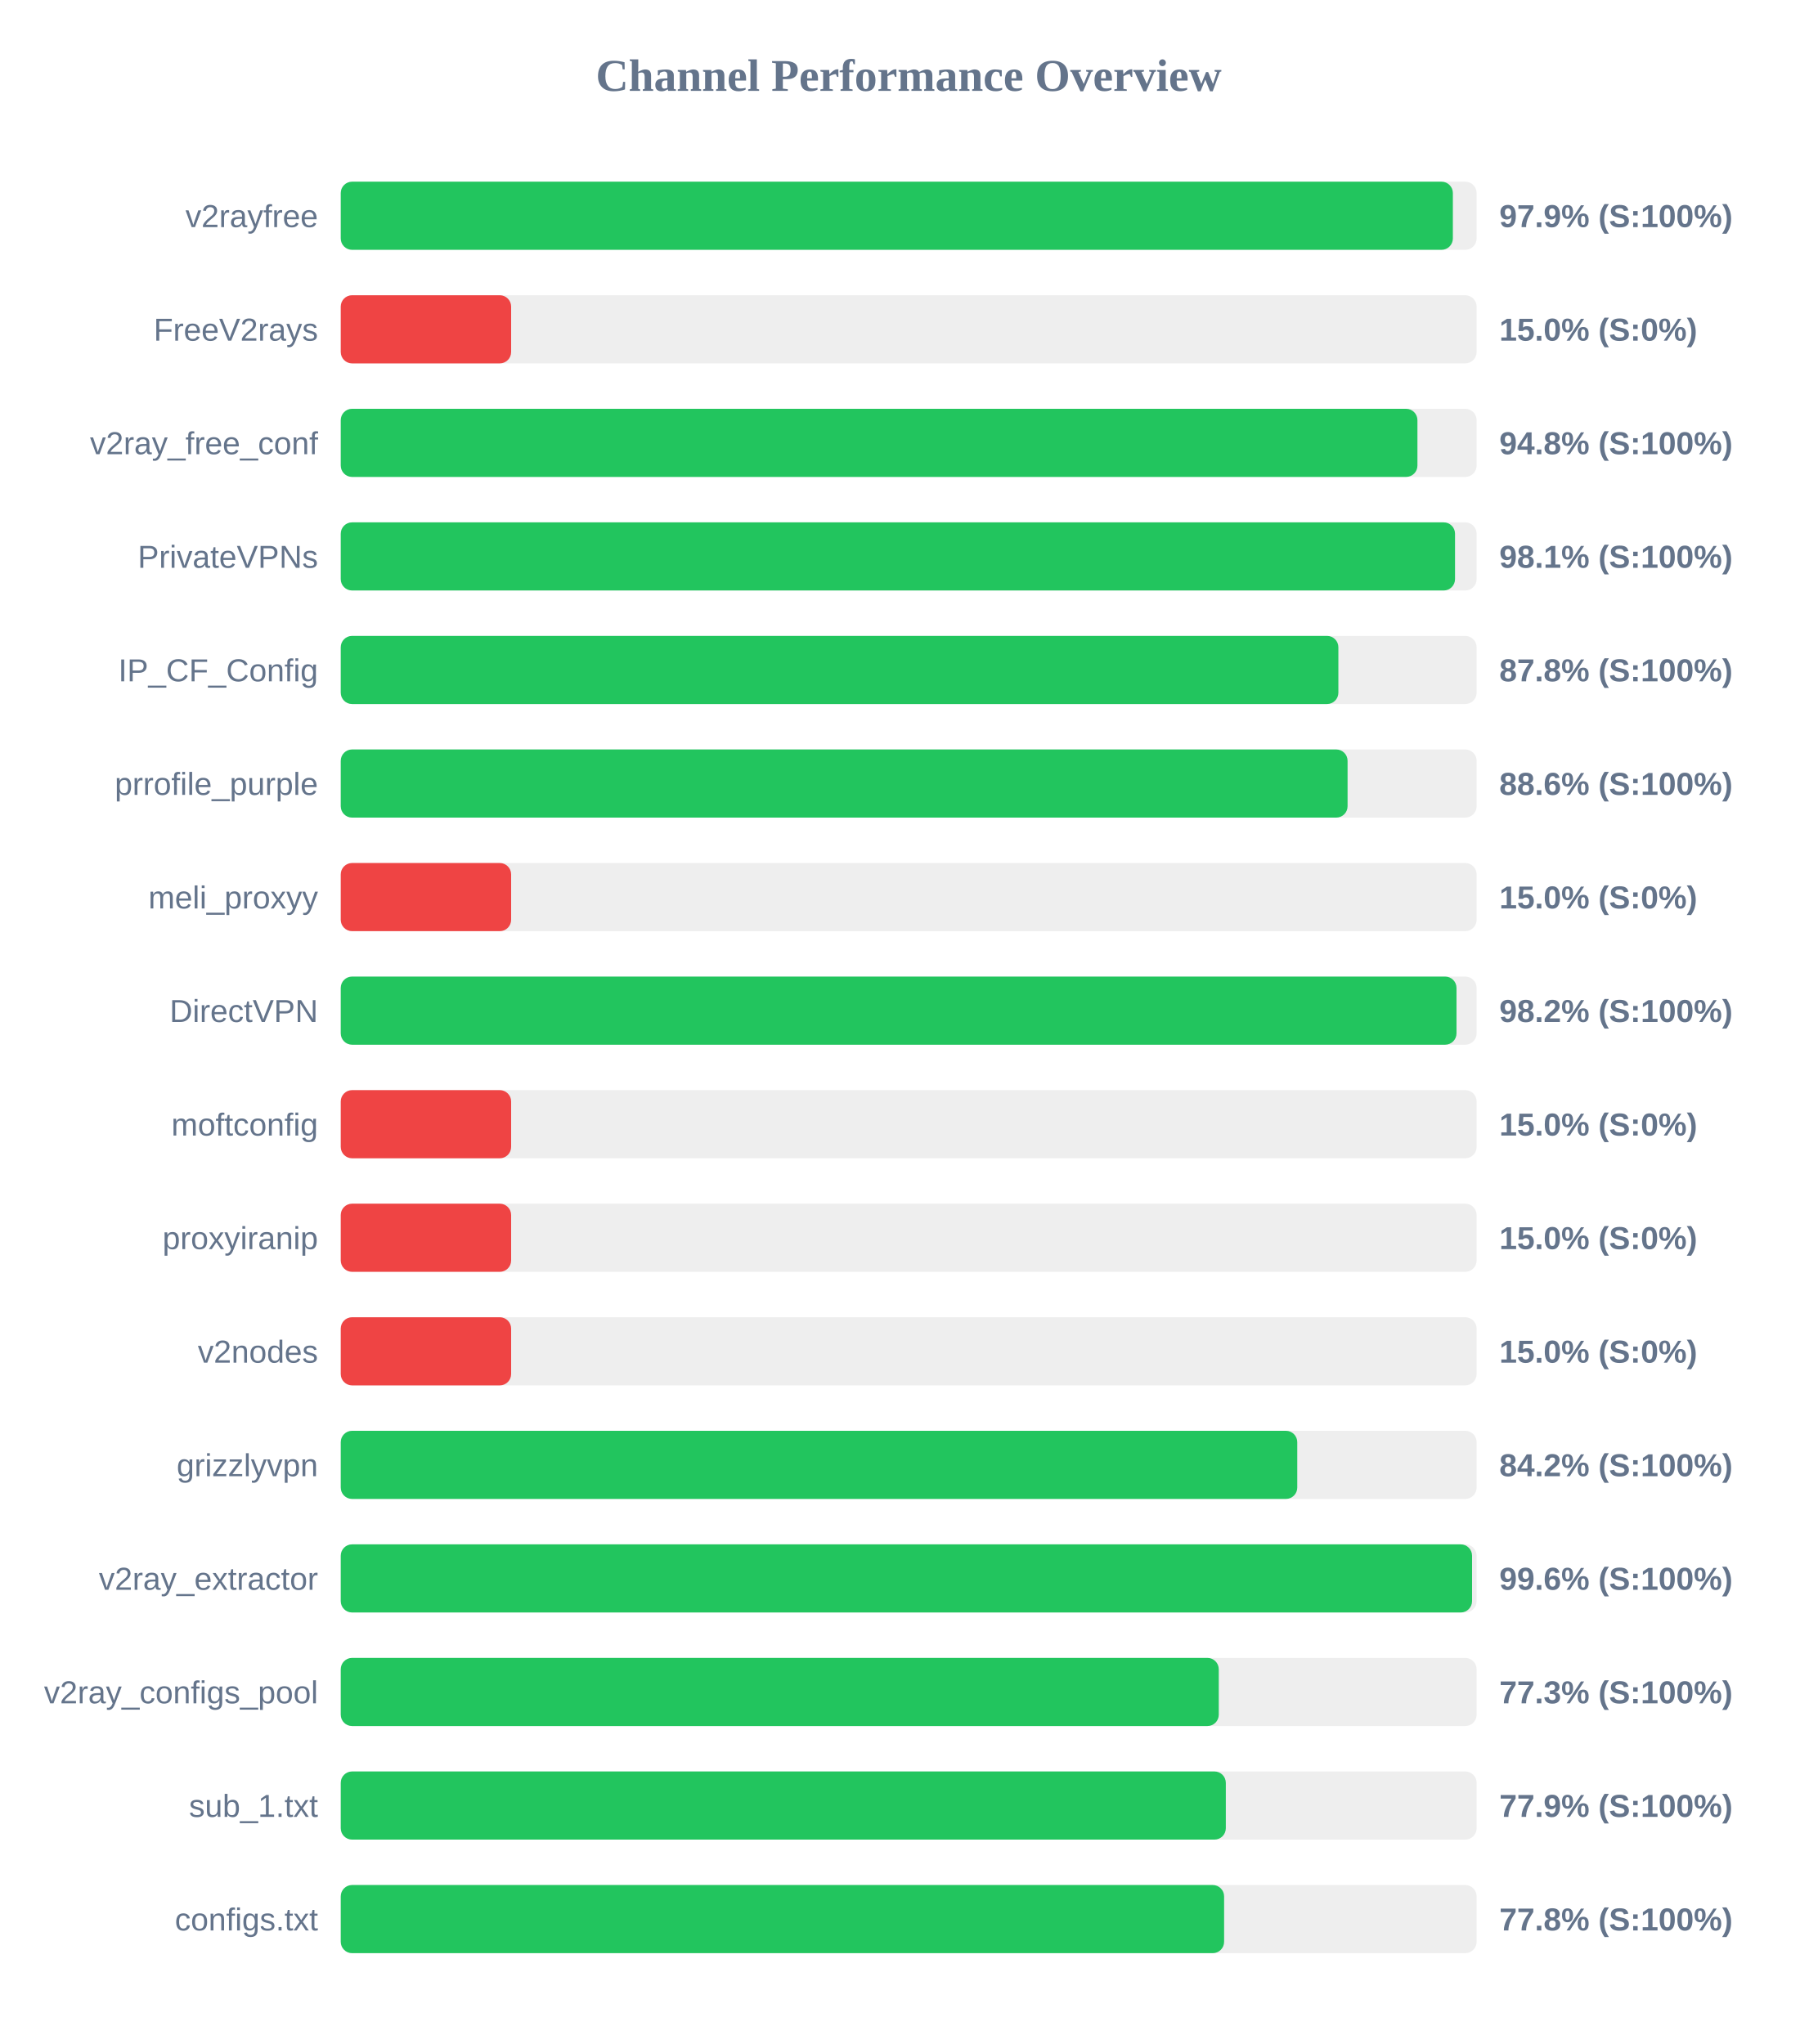
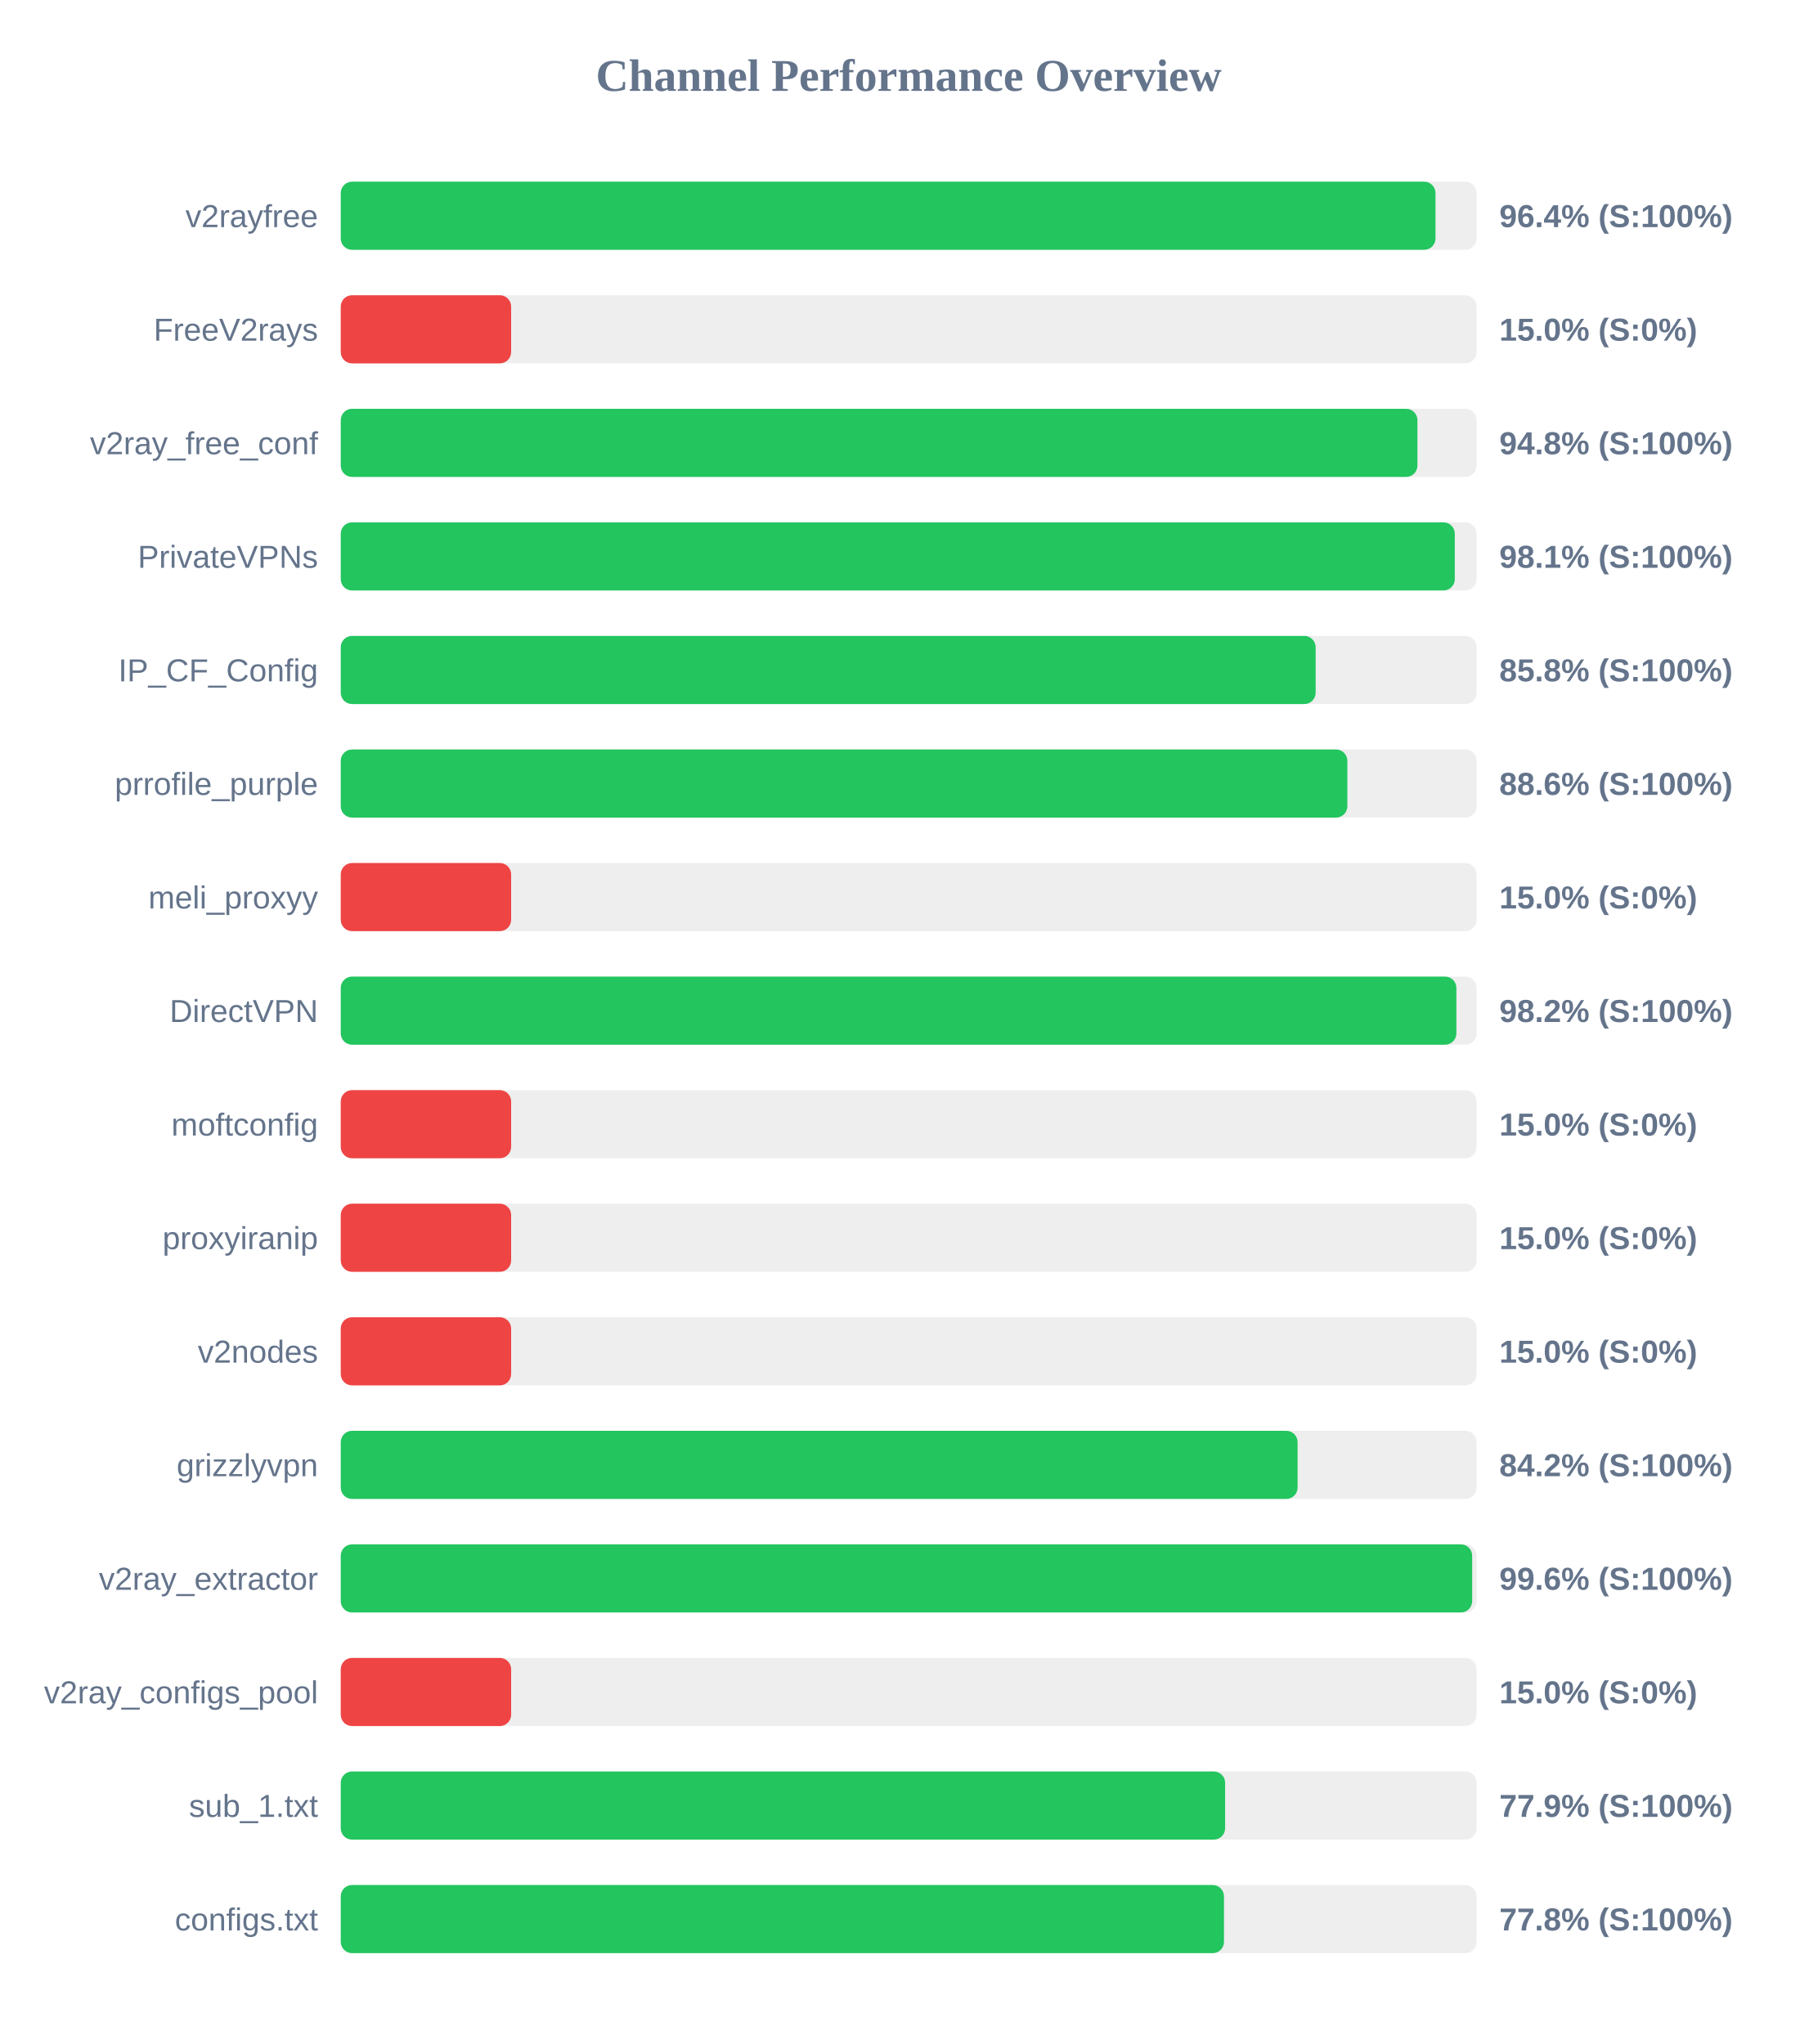
<svg xmlns="http://www.w3.org/2000/svg" width="800" height="900" version="1.1">
  <style>
        .row { font: 14px Arial; fill: #64748b; }
        .score { font: bold 14px Arial; fill: #64748b; }
    </style>
  <text x="400" y="40" text-anchor="middle" font-size="20px" font-weight="bold" fill="#64748b">Channel Performance Overview</text>
  <rect x="150" y="80" width="500" height="30" fill="#eee" rx="5" />
-   <rect x="150" y="80" width="489.55" height="30" fill="#22c55e" rx="5" />
+   <rect x="150" y="80" width="481.9" height="30" fill="#22c55e" rx="5" />
  <text x="140" y="100" text-anchor="end" class="row">v2rayfree</text>
-   <text x="660" y="100" text-anchor="start" class="score">97.9% (S:100%)</text>
+   <text x="660" y="100" text-anchor="start" class="score">96.4% (S:100%)</text>
  <rect x="150" y="130" width="500" height="30" fill="#eee" rx="5" />
  <rect x="150" y="130" width="75.0" height="30" fill="#ef4444" rx="5" />
  <text x="140" y="150" text-anchor="end" class="row">FreeV2rays</text>
  <text x="660" y="150" text-anchor="start" class="score">15.0% (S:0%)</text>
  <rect x="150" y="180" width="500" height="30" fill="#eee" rx="5" />
  <rect x="150" y="180" width="473.95" height="30" fill="#22c55e" rx="5" />
  <text x="140" y="200" text-anchor="end" class="row">v2ray_free_conf</text>
  <text x="660" y="200" text-anchor="start" class="score">94.8% (S:100%)</text>
  <rect x="150" y="230" width="500" height="30" fill="#eee" rx="5" />
-   <rect x="150" y="230" width="490.5" height="30" fill="#22c55e" rx="5" />
+   <rect x="150" y="230" width="490.4" height="30" fill="#22c55e" rx="5" />
  <text x="140" y="250" text-anchor="end" class="row">PrivateVPNs</text>
  <text x="660" y="250" text-anchor="start" class="score">98.1% (S:100%)</text>
  <rect x="150" y="280" width="500" height="30" fill="#eee" rx="5" />
-   <rect x="150" y="280" width="439.15" height="30" fill="#22c55e" rx="5" />
+   <rect x="150" y="280" width="429.15" height="30" fill="#22c55e" rx="5" />
  <text x="140" y="300" text-anchor="end" class="row">IP_CF_Config</text>
-   <text x="660" y="300" text-anchor="start" class="score">87.8% (S:100%)</text>
+   <text x="660" y="300" text-anchor="start" class="score">85.8% (S:100%)</text>
  <rect x="150" y="330" width="500" height="30" fill="#eee" rx="5" />
-   <rect x="150" y="330" width="443.2" height="30" fill="#22c55e" rx="5" />
+   <rect x="150" y="330" width="443.1" height="30" fill="#22c55e" rx="5" />
  <text x="140" y="350" text-anchor="end" class="row">prrofile_purple</text>
  <text x="660" y="350" text-anchor="start" class="score">88.6% (S:100%)</text>
  <rect x="150" y="380" width="500" height="30" fill="#eee" rx="5" />
  <rect x="150" y="380" width="75.0" height="30" fill="#ef4444" rx="5" />
  <text x="140" y="400" text-anchor="end" class="row">meli_proxyy</text>
  <text x="660" y="400" text-anchor="start" class="score">15.0% (S:0%)</text>
  <rect x="150" y="430" width="500" height="30" fill="#eee" rx="5" />
-   <rect x="150" y="430" width="491.15" height="30" fill="#22c55e" rx="5" />
+   <rect x="150" y="430" width="491.1" height="30" fill="#22c55e" rx="5" />
  <text x="140" y="450" text-anchor="end" class="row">DirectVPN</text>
  <text x="660" y="450" text-anchor="start" class="score">98.2% (S:100%)</text>
  <rect x="150" y="480" width="500" height="30" fill="#eee" rx="5" />
  <rect x="150" y="480" width="75.0" height="30" fill="#ef4444" rx="5" />
  <text x="140" y="500" text-anchor="end" class="row">moftconfig</text>
  <text x="660" y="500" text-anchor="start" class="score">15.0% (S:0%)</text>
  <rect x="150" y="530" width="500" height="30" fill="#eee" rx="5" />
  <rect x="150" y="530" width="75.0" height="30" fill="#ef4444" rx="5" />
  <text x="140" y="550" text-anchor="end" class="row">proxyiranip</text>
  <text x="660" y="550" text-anchor="start" class="score">15.0% (S:0%)</text>
  <rect x="150" y="580" width="500" height="30" fill="#eee" rx="5" />
  <rect x="150" y="580" width="75.0" height="30" fill="#ef4444" rx="5" />
  <text x="140" y="600" text-anchor="end" class="row">v2nodes</text>
  <text x="660" y="600" text-anchor="start" class="score">15.0% (S:0%)</text>
  <rect x="150" y="630" width="500" height="30" fill="#eee" rx="5" />
-   <rect x="150" y="630" width="421.05" height="30" fill="#22c55e" rx="5" />
+   <rect x="150" y="630" width="421.2" height="30" fill="#22c55e" rx="5" />
  <text x="140" y="650" text-anchor="end" class="row">grizzlyvpn</text>
  <text x="660" y="650" text-anchor="start" class="score">84.2% (S:100%)</text>
  <rect x="150" y="680" width="500" height="30" fill="#eee" rx="5" />
-   <rect x="150" y="680" width="498.0" height="30" fill="#22c55e" rx="5" />
+   <rect x="150" y="680" width="498.05" height="30" fill="#22c55e" rx="5" />
  <text x="140" y="700" text-anchor="end" class="row">v2ray_extractor</text>
  <text x="660" y="700" text-anchor="start" class="score">99.6% (S:100%)</text>
  <rect x="150" y="730" width="500" height="30" fill="#eee" rx="5" />
-   <rect x="150" y="730" width="386.5" height="30" fill="#22c55e" rx="5" />
+   <rect x="150" y="730" width="75.0" height="30" fill="#ef4444" rx="5" />
  <text x="140" y="750" text-anchor="end" class="row">v2ray_configs_pool</text>
-   <text x="660" y="750" text-anchor="start" class="score">77.3% (S:100%)</text>
+   <text x="660" y="750" text-anchor="start" class="score">15.0% (S:0%)</text>
  <rect x="150" y="780" width="500" height="30" fill="#eee" rx="5" />
-   <rect x="150" y="780" width="389.6" height="30" fill="#22c55e" rx="5" />
+   <rect x="150" y="780" width="389.3" height="30" fill="#22c55e" rx="5" />
  <text x="140" y="800" text-anchor="end" class="row">sub_1.txt</text>
  <text x="660" y="800" text-anchor="start" class="score">77.9% (S:100%)</text>
  <rect x="150" y="830" width="500" height="30" fill="#eee" rx="5" />
-   <rect x="150" y="830" width="388.85" height="30" fill="#22c55e" rx="5" />
+   <rect x="150" y="830" width="388.8" height="30" fill="#22c55e" rx="5" />
  <text x="140" y="850" text-anchor="end" class="row">configs.txt</text>
  <text x="660" y="850" text-anchor="start" class="score">77.8% (S:100%)</text>
</svg>
